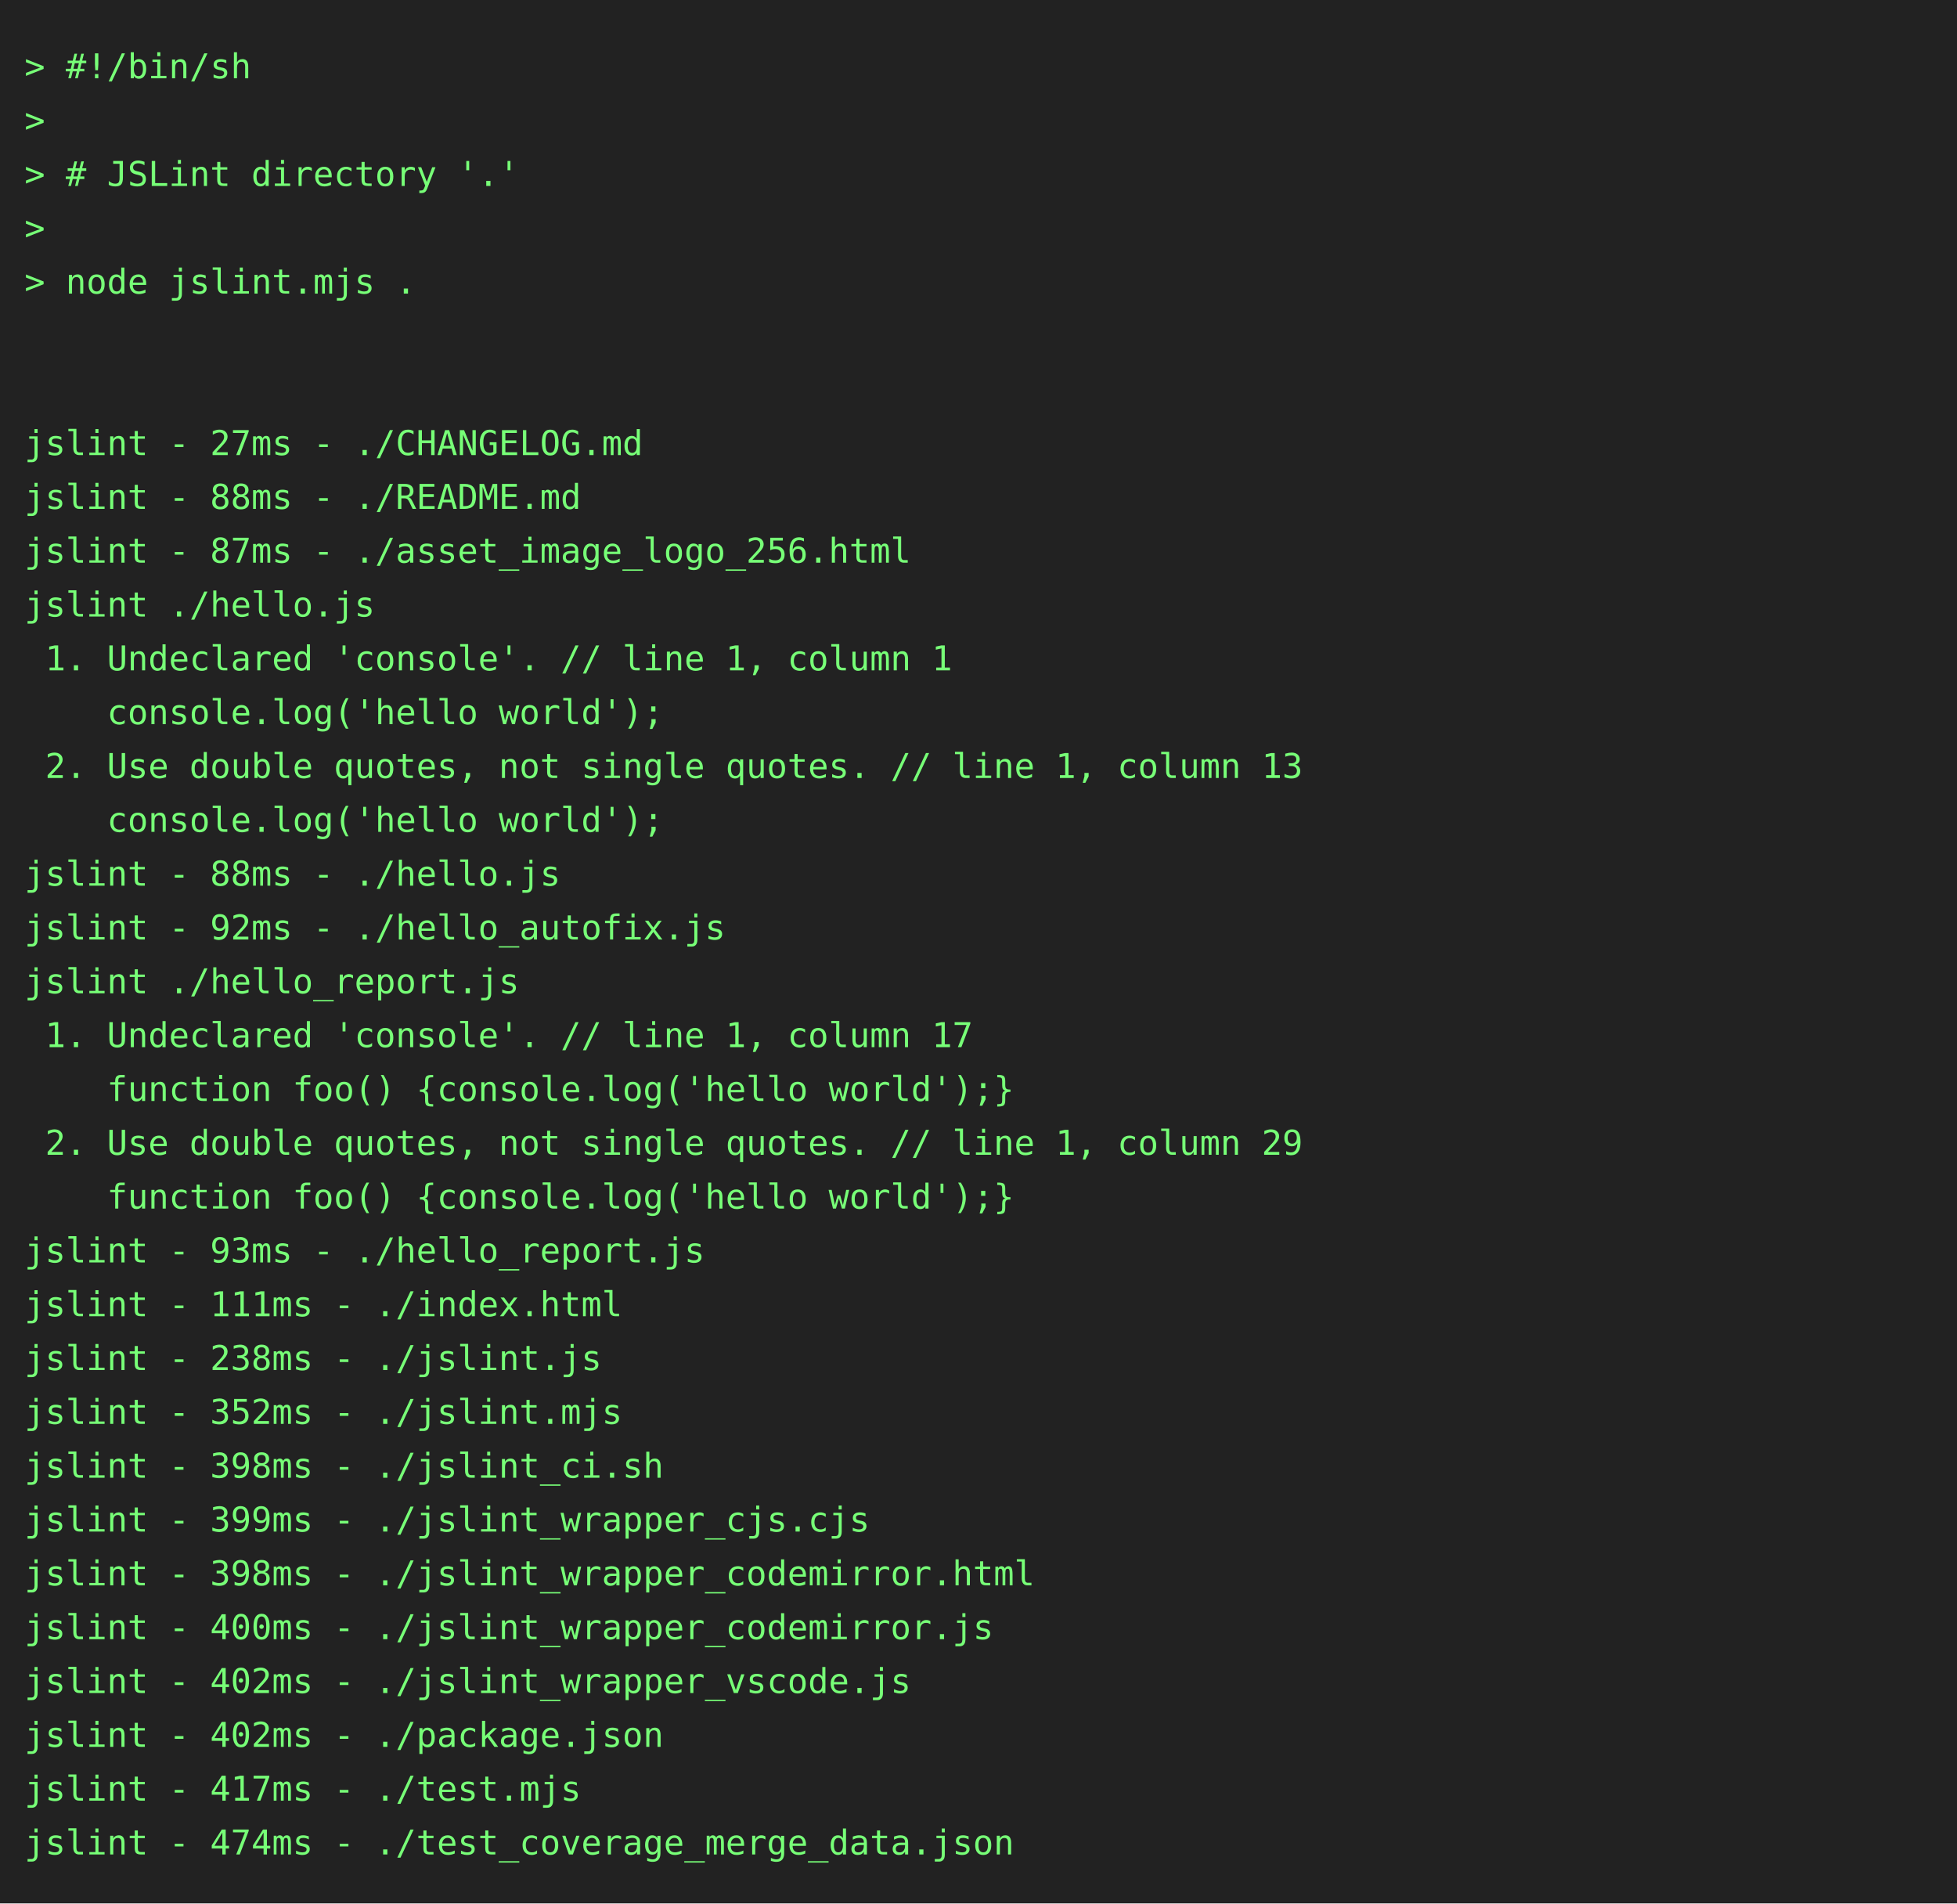
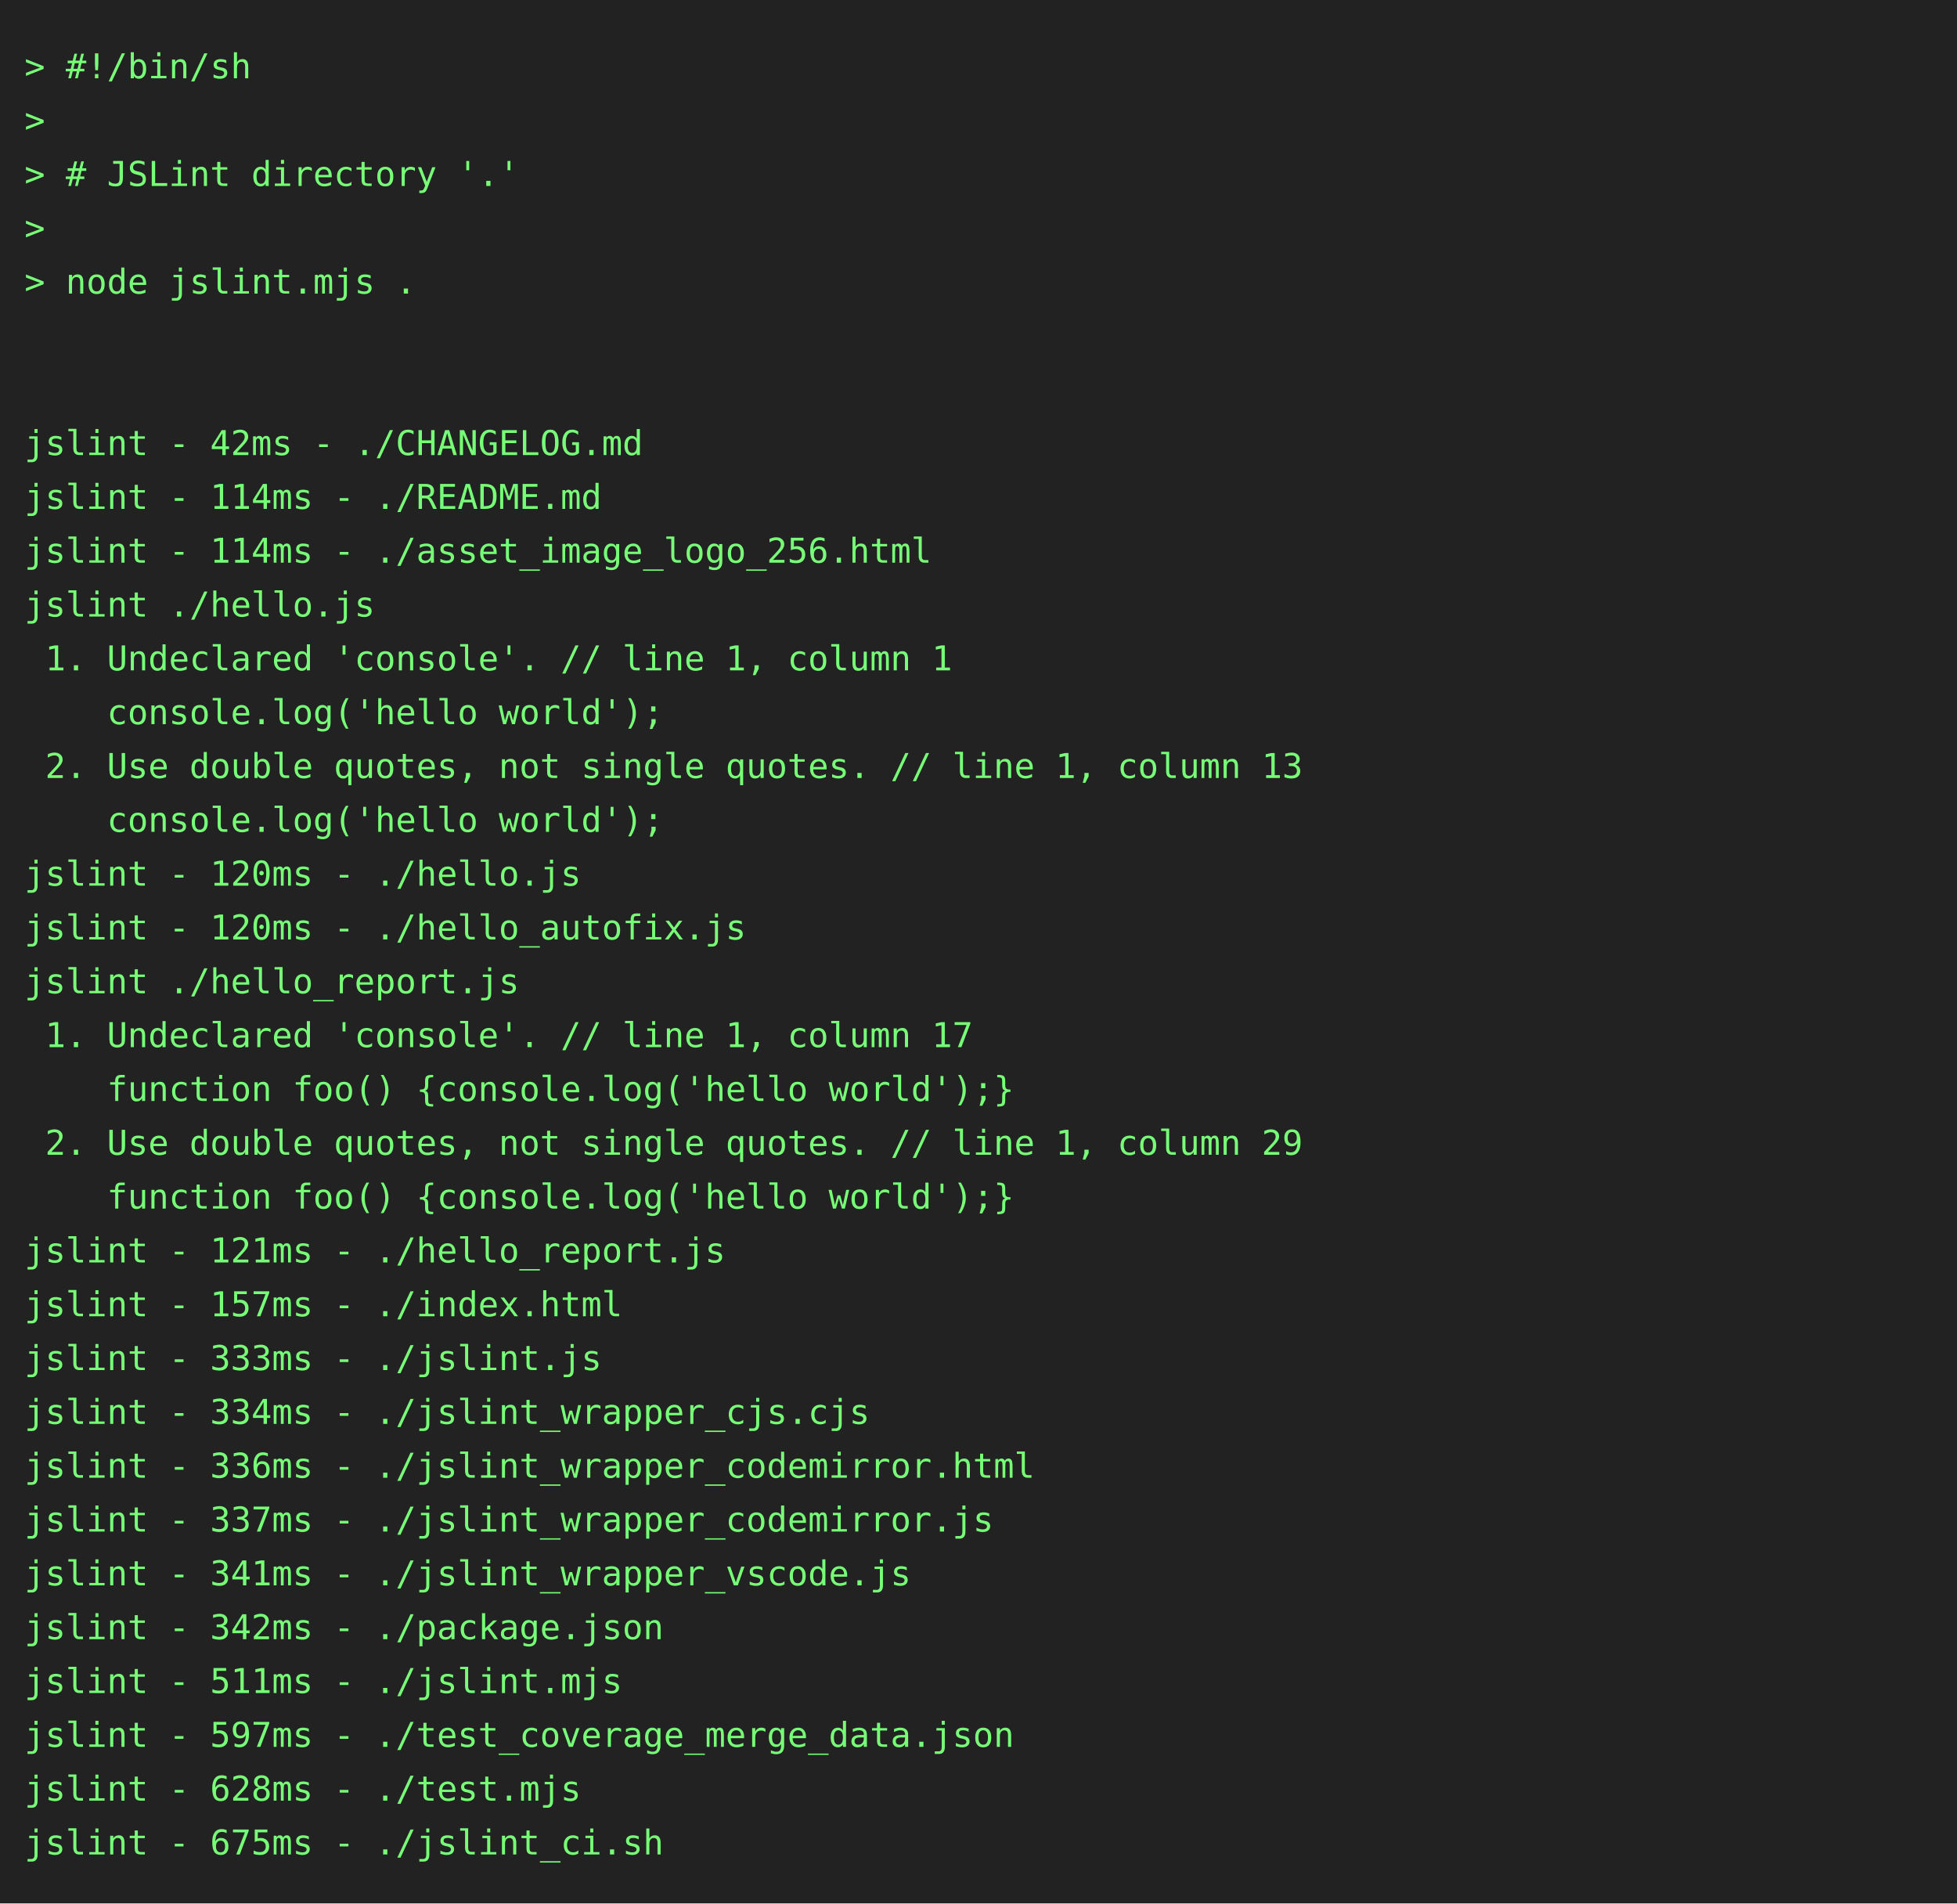
<svg xmlns="http://www.w3.org/2000/svg" height="778" width="800">
  <rect height="778" fill="#222" width="800" />
  <text fill="#7f7" font-family="consolas, menlo, monospace" font-size="14" xml:space="preserve">
    <tspan lengthAdjust="spacingAndGlyphs" textLength="768" x="10" y="32">&gt; #!/bin/sh                                                                                      </tspan>
    <tspan lengthAdjust="spacingAndGlyphs" textLength="768" x="10" y="54">&gt;                                                                                                </tspan>
    <tspan lengthAdjust="spacingAndGlyphs" textLength="768" x="10" y="76">&gt; # JSLint directory '.'                                                                         </tspan>
    <tspan lengthAdjust="spacingAndGlyphs" textLength="768" x="10" y="98">&gt;                                                                                                </tspan>
    <tspan lengthAdjust="spacingAndGlyphs" textLength="768" x="10" y="120">&gt; node jslint.mjs .                                                                              </tspan>
    <tspan lengthAdjust="spacingAndGlyphs" textLength="768" x="10" y="142">                                                                                                 </tspan>
    <tspan lengthAdjust="spacingAndGlyphs" textLength="768" x="10" y="164">                                                                                                 </tspan>
-     <tspan lengthAdjust="spacingAndGlyphs" textLength="768" x="10" y="186">jslint - 27ms - ./CHANGELOG.md                                                                   </tspan>
-     <tspan lengthAdjust="spacingAndGlyphs" textLength="768" x="10" y="208">jslint - 88ms - ./README.md                                                                      </tspan>
-     <tspan lengthAdjust="spacingAndGlyphs" textLength="768" x="10" y="230">jslint - 87ms - ./asset_image_logo_256.html                                                      </tspan>
+     <tspan lengthAdjust="spacingAndGlyphs" textLength="768" x="10" y="186">jslint - 42ms - ./CHANGELOG.md                                                                   </tspan>
+     <tspan lengthAdjust="spacingAndGlyphs" textLength="768" x="10" y="208">jslint - 114ms - ./README.md                                                                     </tspan>
+     <tspan lengthAdjust="spacingAndGlyphs" textLength="768" x="10" y="230">jslint - 114ms - ./asset_image_logo_256.html                                                     </tspan>
    <tspan lengthAdjust="spacingAndGlyphs" textLength="768" x="10" y="252">jslint ./hello.js                                                                                </tspan>
    <tspan lengthAdjust="spacingAndGlyphs" textLength="768" x="10" y="274"> 1. Undeclared 'console'. // line 1, column 1                                                    </tspan>
    <tspan lengthAdjust="spacingAndGlyphs" textLength="768" x="10" y="296">    console.log('hello world');                                                                  </tspan>
    <tspan lengthAdjust="spacingAndGlyphs" textLength="768" x="10" y="318"> 2. Use double quotes, not single quotes. // line 1, column 13                                   </tspan>
    <tspan lengthAdjust="spacingAndGlyphs" textLength="768" x="10" y="340">    console.log('hello world');                                                                  </tspan>
-     <tspan lengthAdjust="spacingAndGlyphs" textLength="768" x="10" y="362">jslint - 88ms - ./hello.js                                                                       </tspan>
-     <tspan lengthAdjust="spacingAndGlyphs" textLength="768" x="10" y="384">jslint - 92ms - ./hello_autofix.js                                                               </tspan>
+     <tspan lengthAdjust="spacingAndGlyphs" textLength="768" x="10" y="362">jslint - 120ms - ./hello.js                                                                      </tspan>
+     <tspan lengthAdjust="spacingAndGlyphs" textLength="768" x="10" y="384">jslint - 120ms - ./hello_autofix.js                                                              </tspan>
    <tspan lengthAdjust="spacingAndGlyphs" textLength="768" x="10" y="406">jslint ./hello_report.js                                                                         </tspan>
    <tspan lengthAdjust="spacingAndGlyphs" textLength="768" x="10" y="428"> 1. Undeclared 'console'. // line 1, column 17                                                   </tspan>
    <tspan lengthAdjust="spacingAndGlyphs" textLength="768" x="10" y="450">    function foo() {console.log('hello world');}                                                 </tspan>
    <tspan lengthAdjust="spacingAndGlyphs" textLength="768" x="10" y="472"> 2. Use double quotes, not single quotes. // line 1, column 29                                   </tspan>
    <tspan lengthAdjust="spacingAndGlyphs" textLength="768" x="10" y="494">    function foo() {console.log('hello world');}                                                 </tspan>
-     <tspan lengthAdjust="spacingAndGlyphs" textLength="768" x="10" y="516">jslint - 93ms - ./hello_report.js                                                                </tspan>
-     <tspan lengthAdjust="spacingAndGlyphs" textLength="768" x="10" y="538">jslint - 111ms - ./index.html                                                                    </tspan>
-     <tspan lengthAdjust="spacingAndGlyphs" textLength="768" x="10" y="560">jslint - 238ms - ./jslint.js                                                                     </tspan>
-     <tspan lengthAdjust="spacingAndGlyphs" textLength="768" x="10" y="582">jslint - 352ms - ./jslint.mjs                                                                    </tspan>
-     <tspan lengthAdjust="spacingAndGlyphs" textLength="768" x="10" y="604">jslint - 398ms - ./jslint_ci.sh                                                                  </tspan>
-     <tspan lengthAdjust="spacingAndGlyphs" textLength="768" x="10" y="626">jslint - 399ms - ./jslint_wrapper_cjs.cjs                                                        </tspan>
-     <tspan lengthAdjust="spacingAndGlyphs" textLength="768" x="10" y="648">jslint - 398ms - ./jslint_wrapper_codemirror.html                                                </tspan>
-     <tspan lengthAdjust="spacingAndGlyphs" textLength="768" x="10" y="670">jslint - 400ms - ./jslint_wrapper_codemirror.js                                                  </tspan>
-     <tspan lengthAdjust="spacingAndGlyphs" textLength="768" x="10" y="692">jslint - 402ms - ./jslint_wrapper_vscode.js                                                      </tspan>
-     <tspan lengthAdjust="spacingAndGlyphs" textLength="768" x="10" y="714">jslint - 402ms - ./package.json                                                                  </tspan>
-     <tspan lengthAdjust="spacingAndGlyphs" textLength="768" x="10" y="736">jslint - 417ms - ./test.mjs                                                                      </tspan>
-     <tspan lengthAdjust="spacingAndGlyphs" textLength="768" x="10" y="758">jslint - 474ms - ./test_coverage_merge_data.json                                                 </tspan>
+     <tspan lengthAdjust="spacingAndGlyphs" textLength="768" x="10" y="516">jslint - 121ms - ./hello_report.js                                                               </tspan>
+     <tspan lengthAdjust="spacingAndGlyphs" textLength="768" x="10" y="538">jslint - 157ms - ./index.html                                                                    </tspan>
+     <tspan lengthAdjust="spacingAndGlyphs" textLength="768" x="10" y="560">jslint - 333ms - ./jslint.js                                                                     </tspan>
+     <tspan lengthAdjust="spacingAndGlyphs" textLength="768" x="10" y="582">jslint - 334ms - ./jslint_wrapper_cjs.cjs                                                        </tspan>
+     <tspan lengthAdjust="spacingAndGlyphs" textLength="768" x="10" y="604">jslint - 336ms - ./jslint_wrapper_codemirror.html                                                </tspan>
+     <tspan lengthAdjust="spacingAndGlyphs" textLength="768" x="10" y="626">jslint - 337ms - ./jslint_wrapper_codemirror.js                                                  </tspan>
+     <tspan lengthAdjust="spacingAndGlyphs" textLength="768" x="10" y="648">jslint - 341ms - ./jslint_wrapper_vscode.js                                                      </tspan>
+     <tspan lengthAdjust="spacingAndGlyphs" textLength="768" x="10" y="670">jslint - 342ms - ./package.json                                                                  </tspan>
+     <tspan lengthAdjust="spacingAndGlyphs" textLength="768" x="10" y="692">jslint - 511ms - ./jslint.mjs                                                                    </tspan>
+     <tspan lengthAdjust="spacingAndGlyphs" textLength="768" x="10" y="714">jslint - 597ms - ./test_coverage_merge_data.json                                                 </tspan>
+     <tspan lengthAdjust="spacingAndGlyphs" textLength="768" x="10" y="736">jslint - 628ms - ./test.mjs                                                                      </tspan>
+     <tspan lengthAdjust="spacingAndGlyphs" textLength="768" x="10" y="758">jslint - 675ms - ./jslint_ci.sh                                                                  </tspan>
  </text>
</svg>
